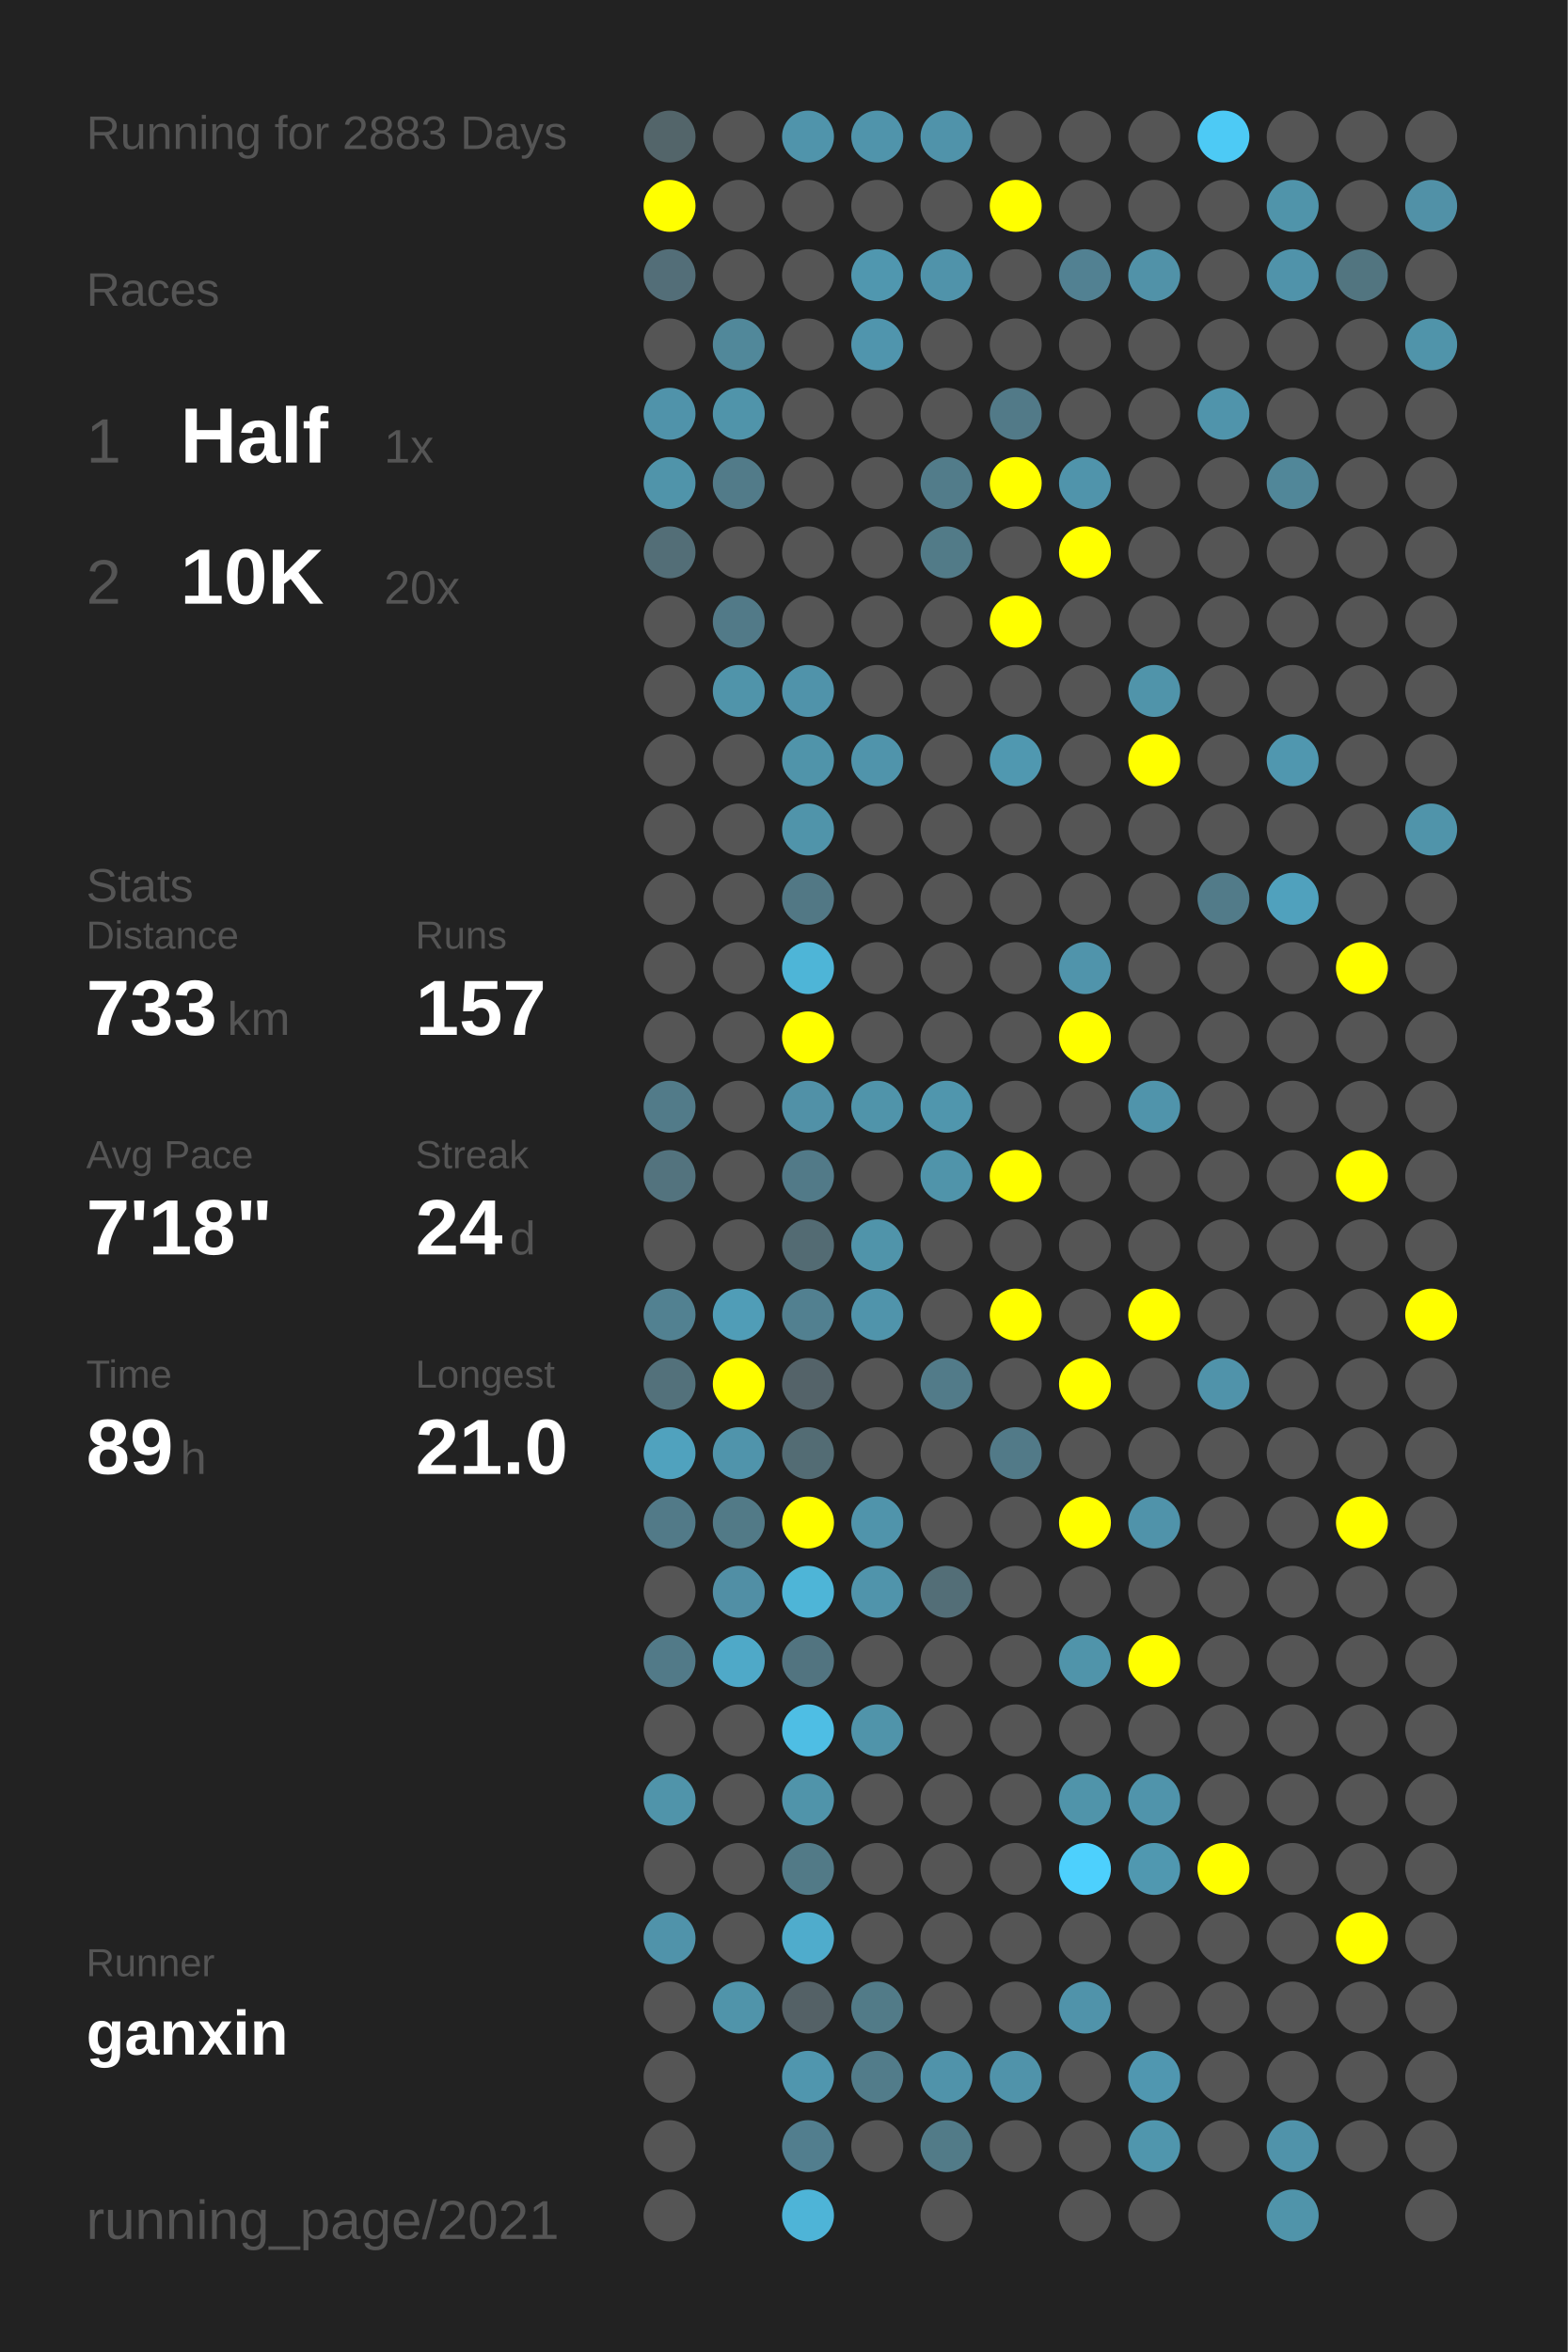
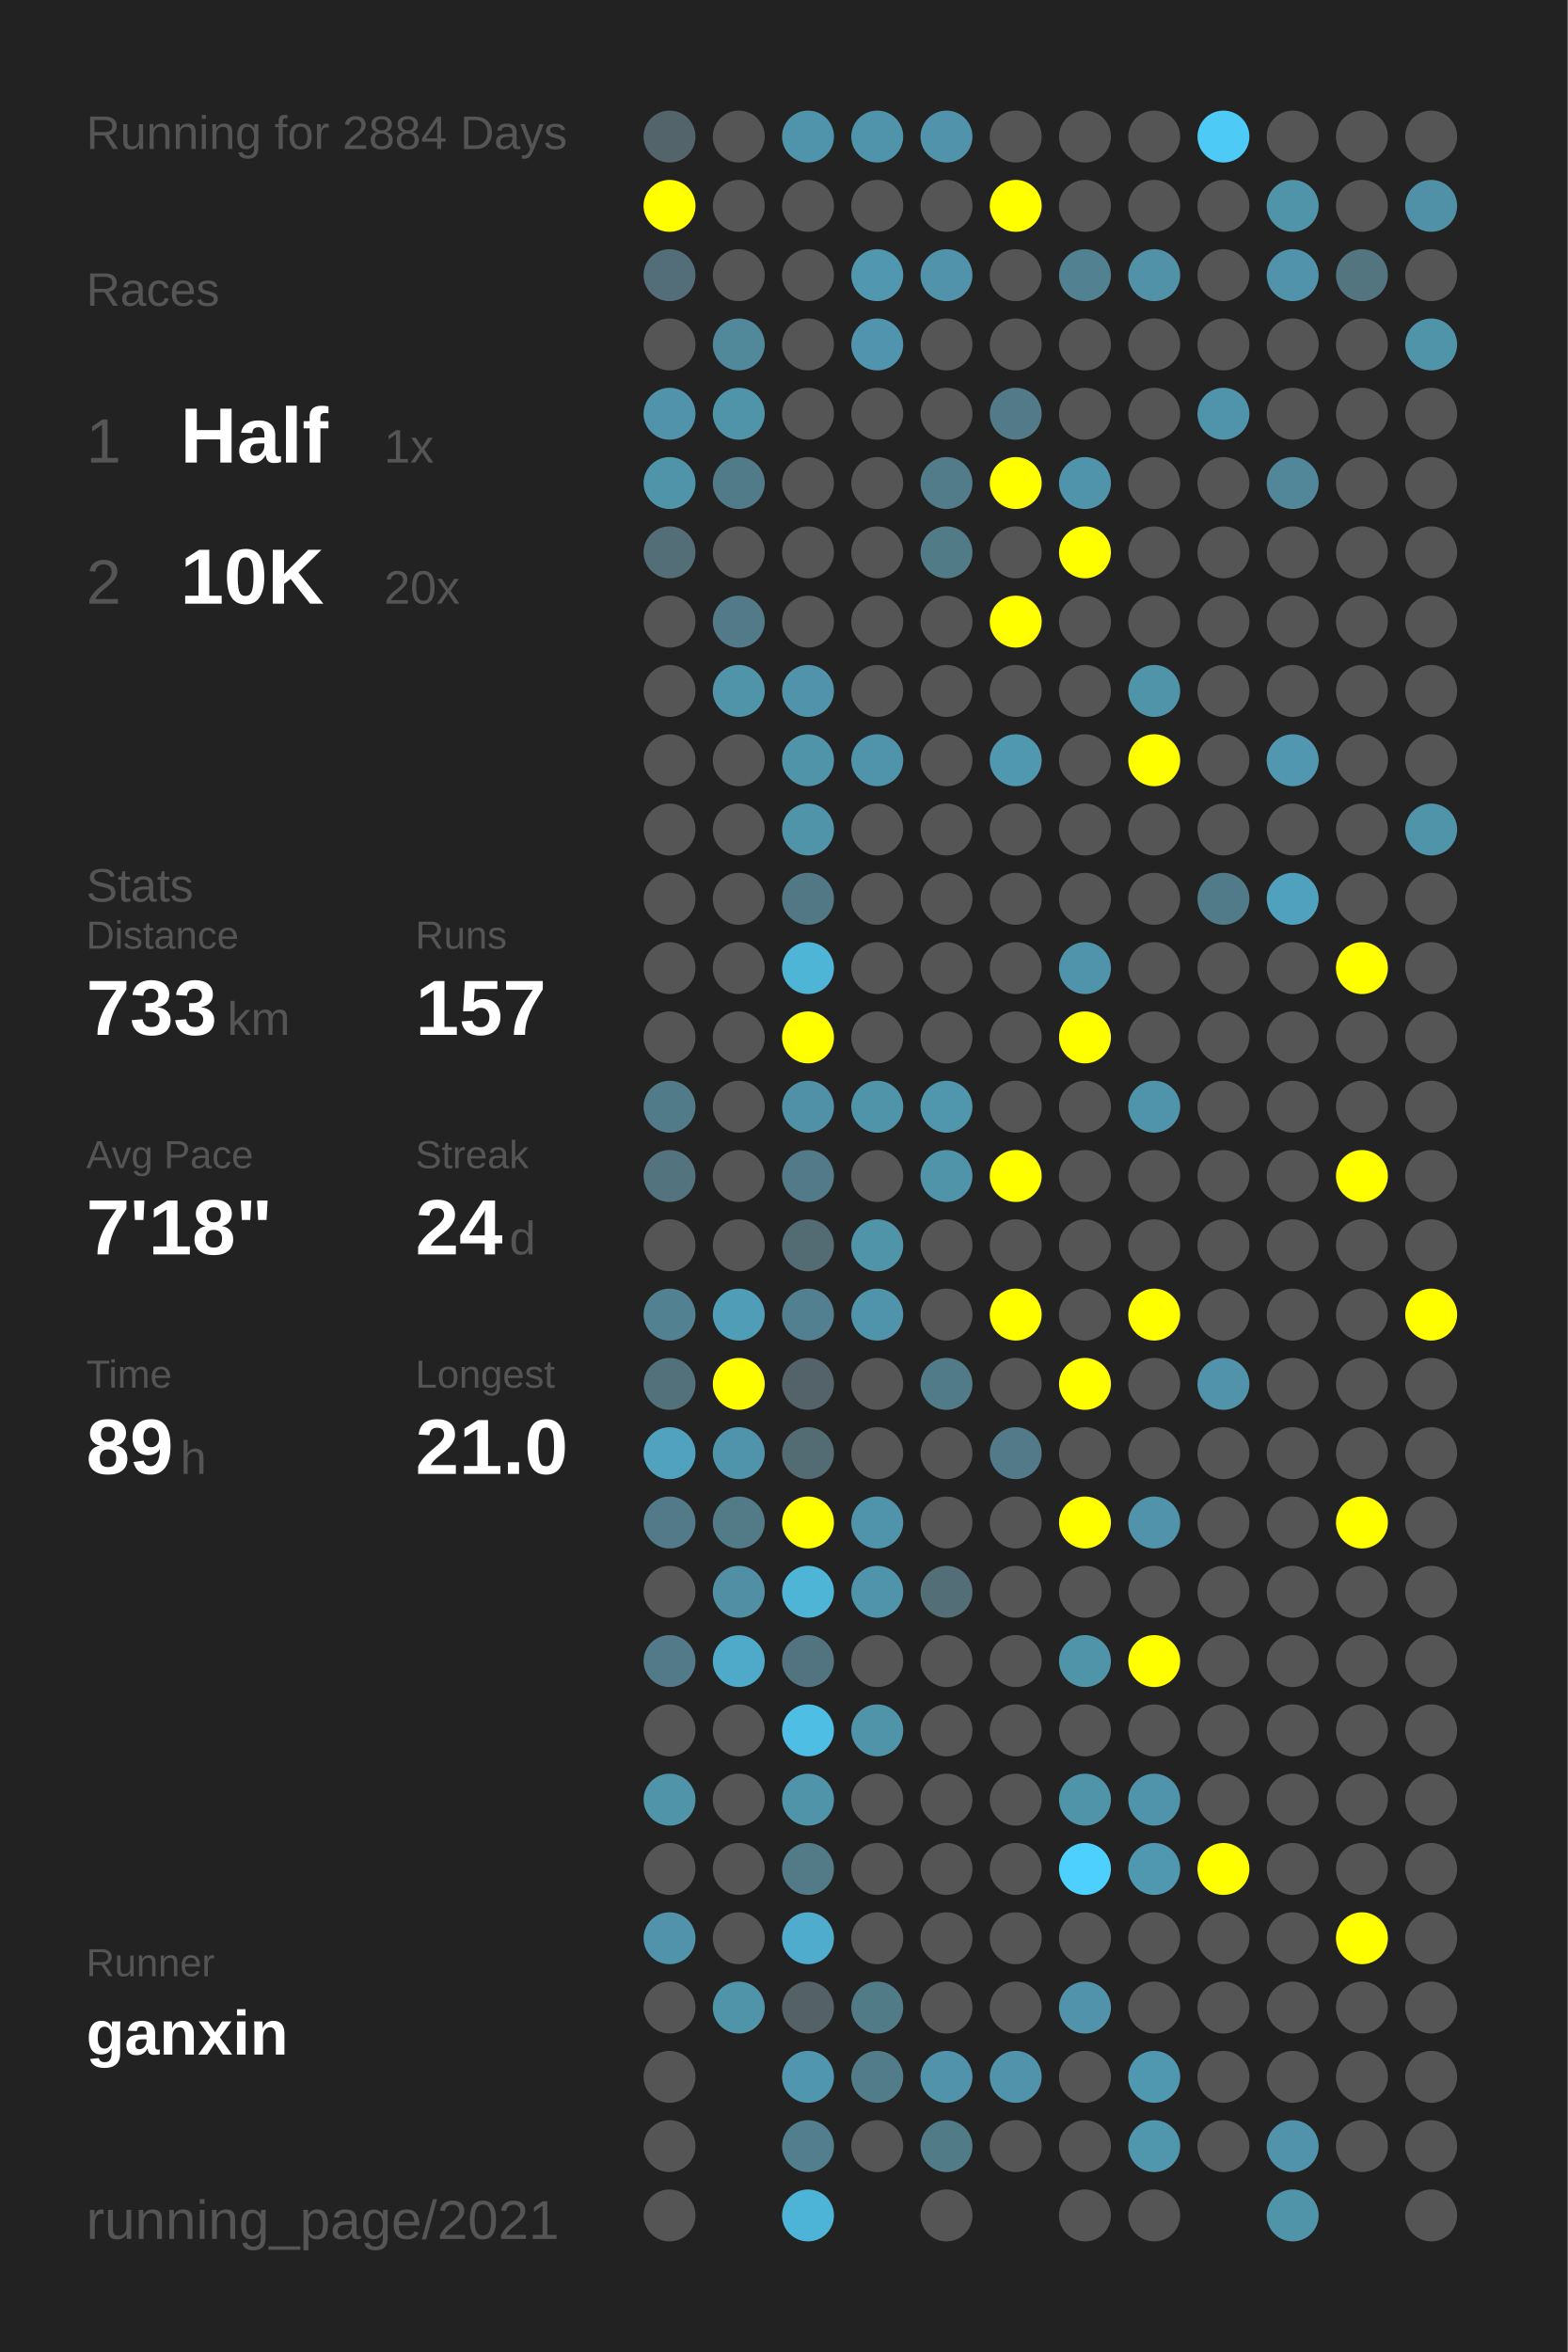
<svg xmlns="http://www.w3.org/2000/svg" baseProfile="full" height="300mm" version="1.1" viewBox="0,0,200,300" width="200mm">
  <defs />
  <rect fill="#222222" height="300" width="200" x="0" y="0" />
-   <text fill="#555555" style="font-size:6px; font-family:Arial;" x="11" y="19">Running for 2883 Days</text>
+   <text fill="#555555" style="font-size:6px; font-family:Arial;" x="11" y="19">Running for 2884 Days</text>
  <text fill="#555555" style="font-size:6px; font-family:Arial;" x="11" y="39">Races</text>
  <text fill="#555555" style="font-size:8px; font-family:Arial;" x="11" y="59">1</text>
  <text fill="#FFFFFF" style="font-size:10px; font-family:Arial; font-weight:bold;" x="23" y="59">Half</text>
  <text fill="#555555" style="font-size:6px; font-family:Arial;" x="49" y="59">1x</text>
  <text fill="#555555" style="font-size:8px; font-family:Arial;" x="11" y="77">2</text>
  <text fill="#FFFFFF" style="font-size:10px; font-family:Arial; font-weight:bold;" x="23" y="77">10K</text>
  <text fill="#555555" style="font-size:6px; font-family:Arial;" x="49" y="77">20x</text>
  <text fill="#555555" style="font-size:6px; font-family:Arial;" x="11" y="115">Stats</text>
  <text fill="#555555" style="font-size:5px; font-family:Arial;" x="11" y="121">Distance</text>
  <text fill="#FFFFFF" style="font-size:10px; font-family:Arial; font-weight:bold;" x="11" y="132">733</text>
  <text fill="#555555" style="font-size:6px; font-family:Arial;" x="29" y="132">km</text>
  <text fill="#555555" style="font-size:5px; font-family:Arial;" x="53" y="121">Runs</text>
  <text fill="#FFFFFF" style="font-size:10px; font-family:Arial; font-weight:bold;" x="53" y="132">157</text>
  <text fill="#555555" style="font-size:5px; font-family:Arial;" x="11" y="149">Avg Pace</text>
  <text fill="#FFFFFF" style="font-size:10px; font-family:Arial; font-weight:bold;" x="11" y="160">7'18"</text>
  <text fill="#555555" style="font-size:5px; font-family:Arial;" x="53" y="149">Streak</text>
  <text fill="#FFFFFF" style="font-size:10px; font-family:Arial; font-weight:bold;" x="53" y="160">24</text>
  <text fill="#555555" style="font-size:6px; font-family:Arial;" x="65" y="160">d</text>
  <text fill="#555555" style="font-size:5px; font-family:Arial;" x="11" y="177">Time</text>
  <text fill="#FFFFFF" style="font-size:10px; font-family:Arial; font-weight:bold;" x="11" y="188">89</text>
  <text fill="#555555" style="font-size:6px; font-family:Arial;" x="23" y="188">h</text>
  <text fill="#555555" style="font-size:5px; font-family:Arial;" x="53" y="177">Longest</text>
  <text fill="#FFFFFF" style="font-size:10px; font-family:Arial; font-weight:bold;" x="53" y="188">21.0</text>
  <text fill="#555555" style="font-size:5px; font-family:Arial;" x="11" y="252.065">Runner</text>
  <text fill="#FFFFFF" style="font-size:8px; font-family:Arial; font-weight:bold;" x="11" y="262.065">ganxin</text>
  <text fill="#555555" style="font-size:7px; font-family:Arial;" x="11" y="285.581">running_page/2021</text>
  <circle cx="85.417" cy="17.419" fill="#53656a" r="3.312" />
  <circle cx="85.417" cy="26.258" fill="#FFFF00" r="3.312" />
  <circle cx="85.417" cy="35.097" fill="#536e78" r="3.312" />
  <circle cx="85.417" cy="43.935" fill="#555555" r="3.312" />
  <circle cx="85.417" cy="52.774" fill="#5093aa" r="3.312" />
  <circle cx="85.417" cy="61.613" fill="#5094aa" r="3.312" />
  <circle cx="85.417" cy="70.452" fill="#536e77" r="3.312" />
  <circle cx="85.417" cy="79.29" fill="#555555" r="3.312" />
  <circle cx="85.417" cy="88.129" fill="#555555" r="3.312" />
  <circle cx="85.417" cy="96.968" fill="#555555" r="3.312" />
  <circle cx="85.417" cy="105.806" fill="#555555" r="3.312" />
  <circle cx="85.417" cy="114.645" fill="#555555" r="3.312" />
  <circle cx="85.417" cy="123.484" fill="#555555" r="3.312" />
  <circle cx="85.417" cy="132.323" fill="#555555" r="3.312" />
  <circle cx="85.417" cy="141.161" fill="#527b89" r="3.312" />
  <circle cx="85.417" cy="150" fill="#53737e" r="3.312" />
  <circle cx="85.417" cy="158.839" fill="#555555" r="3.312" />
  <circle cx="85.417" cy="167.677" fill="#528191" r="3.312" />
  <circle cx="85.417" cy="176.516" fill="#53717b" r="3.312" />
  <circle cx="85.417" cy="185.355" fill="#50a2be" r="3.312" />
  <circle cx="85.417" cy="194.194" fill="#527a88" r="3.312" />
  <circle cx="85.417" cy="203.032" fill="#555555" r="3.312" />
  <circle cx="85.417" cy="211.871" fill="#527a88" r="3.312" />
  <circle cx="85.417" cy="220.71" fill="#555555" r="3.312" />
  <circle cx="85.417" cy="229.548" fill="#5094aa" r="3.312" />
  <circle cx="85.417" cy="238.387" fill="#555555" r="3.312" />
  <circle cx="85.417" cy="247.226" fill="#5093aa" r="3.312" />
  <circle cx="85.417" cy="256.065" fill="#555555" r="3.312" />
  <circle cx="85.417" cy="264.903" fill="#555555" r="3.312" />
  <circle cx="85.417" cy="273.742" fill="#555555" r="3.312" />
  <circle cx="85.417" cy="282.581" fill="#555555" r="3.312" />
  <circle cx="94.25" cy="17.419" fill="#555555" r="3.312" />
  <circle cx="94.25" cy="26.258" fill="#555555" r="3.312" />
  <circle cx="94.25" cy="35.097" fill="#555555" r="3.312" />
  <circle cx="94.25" cy="43.935" fill="#51889a" r="3.312" />
  <circle cx="94.25" cy="52.774" fill="#5094aa" r="3.312" />
  <circle cx="94.25" cy="61.613" fill="#527b89" r="3.312" />
  <circle cx="94.25" cy="70.452" fill="#555555" r="3.312" />
  <circle cx="94.25" cy="79.29" fill="#527a88" r="3.312" />
  <circle cx="94.25" cy="88.129" fill="#5094aa" r="3.312" />
  <circle cx="94.25" cy="96.968" fill="#555555" r="3.312" />
  <circle cx="94.25" cy="105.806" fill="#555555" r="3.312" />
  <circle cx="94.25" cy="114.645" fill="#555555" r="3.312" />
  <circle cx="94.25" cy="123.484" fill="#555555" r="3.312" />
  <circle cx="94.25" cy="132.323" fill="#555555" r="3.312" />
  <circle cx="94.25" cy="141.161" fill="#555555" r="3.312" />
  <circle cx="94.25" cy="150" fill="#555555" r="3.312" />
  <circle cx="94.25" cy="158.839" fill="#555555" r="3.312" />
  <circle cx="94.25" cy="167.677" fill="#509db7" r="3.312" />
  <circle cx="94.25" cy="176.516" fill="#FFFF00" r="3.312" />
  <circle cx="94.25" cy="185.355" fill="#5094ab" r="3.312" />
  <circle cx="94.25" cy="194.194" fill="#527a87" r="3.312" />
  <circle cx="94.25" cy="203.032" fill="#518fa5" r="3.312" />
  <circle cx="94.25" cy="211.871" fill="#4fa9c8" r="3.312" />
  <circle cx="94.25" cy="220.71" fill="#555555" r="3.312" />
  <circle cx="94.25" cy="229.548" fill="#555555" r="3.312" />
  <circle cx="94.25" cy="238.387" fill="#555555" r="3.312" />
  <circle cx="94.25" cy="247.226" fill="#555555" r="3.312" />
  <circle cx="94.25" cy="256.065" fill="#5094aa" r="3.312" />
  <circle cx="103.083" cy="17.419" fill="#5094ab" r="3.312" />
  <circle cx="103.083" cy="26.258" fill="#555555" r="3.312" />
  <circle cx="103.083" cy="35.097" fill="#555555" r="3.312" />
  <circle cx="103.083" cy="43.935" fill="#555555" r="3.312" />
  <circle cx="103.083" cy="52.774" fill="#555555" r="3.312" />
  <circle cx="103.083" cy="61.613" fill="#555555" r="3.312" />
  <circle cx="103.083" cy="70.452" fill="#555555" r="3.312" />
  <circle cx="103.083" cy="79.29" fill="#555555" r="3.312" />
  <circle cx="103.083" cy="88.129" fill="#5093aa" r="3.312" />
  <circle cx="103.083" cy="96.968" fill="#5094aa" r="3.312" />
  <circle cx="103.083" cy="105.806" fill="#5094aa" r="3.312" />
  <circle cx="103.083" cy="114.645" fill="#527885" r="3.312" />
  <circle cx="103.083" cy="123.484" fill="#4eb5d7" r="3.312" />
  <circle cx="103.083" cy="132.323" fill="#FFFF00" r="3.312" />
  <circle cx="103.083" cy="141.161" fill="#5191a7" r="3.312" />
  <circle cx="103.083" cy="150" fill="#527a88" r="3.312" />
  <circle cx="103.083" cy="158.839" fill="#536b73" r="3.312" />
  <circle cx="103.083" cy="167.677" fill="#528090" r="3.312" />
  <circle cx="103.083" cy="176.516" fill="#546369" r="3.312" />
  <circle cx="103.083" cy="185.355" fill="#536c74" r="3.312" />
  <circle cx="103.083" cy="194.194" fill="#FFFF00" r="3.312" />
  <circle cx="103.083" cy="203.032" fill="#4eb5d7" r="3.312" />
  <circle cx="103.083" cy="211.871" fill="#527480" r="3.312" />
  <circle cx="103.083" cy="220.71" fill="#4ebee4" r="3.312" />
  <circle cx="103.083" cy="229.548" fill="#5094aa" r="3.312" />
  <circle cx="103.083" cy="238.387" fill="#527a87" r="3.312" />
  <circle cx="103.083" cy="247.226" fill="#4faccc" r="3.312" />
  <circle cx="103.083" cy="256.065" fill="#546166" r="3.312" />
  <circle cx="103.083" cy="264.903" fill="#5096ae" r="3.312" />
  <circle cx="103.083" cy="273.742" fill="#527e8e" r="3.312" />
  <circle cx="103.083" cy="282.581" fill="#4eb4d7" r="3.312" />
  <circle cx="111.917" cy="17.419" fill="#5094ab" r="3.312" />
  <circle cx="111.917" cy="26.258" fill="#555555" r="3.312" />
  <circle cx="111.917" cy="35.097" fill="#5097af" r="3.312" />
  <circle cx="111.917" cy="43.935" fill="#5095ad" r="3.312" />
  <circle cx="111.917" cy="52.774" fill="#555555" r="3.312" />
  <circle cx="111.917" cy="61.613" fill="#555555" r="3.312" />
  <circle cx="111.917" cy="70.452" fill="#555555" r="3.312" />
  <circle cx="111.917" cy="79.29" fill="#555555" r="3.312" />
  <circle cx="111.917" cy="88.129" fill="#555555" r="3.312" />
  <circle cx="111.917" cy="96.968" fill="#5094ab" r="3.312" />
  <circle cx="111.917" cy="105.806" fill="#555555" r="3.312" />
  <circle cx="111.917" cy="114.645" fill="#555555" r="3.312" />
  <circle cx="111.917" cy="123.484" fill="#555555" r="3.312" />
  <circle cx="111.917" cy="132.323" fill="#555555" r="3.312" />
  <circle cx="111.917" cy="141.161" fill="#5094aa" r="3.312" />
  <circle cx="111.917" cy="150" fill="#555555" r="3.312" />
  <circle cx="111.917" cy="158.839" fill="#5094aa" r="3.312" />
  <circle cx="111.917" cy="167.677" fill="#5094ab" r="3.312" />
  <circle cx="111.917" cy="176.516" fill="#555555" r="3.312" />
  <circle cx="111.917" cy="185.355" fill="#555555" r="3.312" />
  <circle cx="111.917" cy="194.194" fill="#5094ab" r="3.312" />
  <circle cx="111.917" cy="203.032" fill="#5094ab" r="3.312" />
  <circle cx="111.917" cy="211.871" fill="#555555" r="3.312" />
  <circle cx="111.917" cy="220.71" fill="#5094aa" r="3.312" />
  <circle cx="111.917" cy="229.548" fill="#555555" r="3.312" />
  <circle cx="111.917" cy="238.387" fill="#555555" r="3.312" />
  <circle cx="111.917" cy="247.226" fill="#555555" r="3.312" />
  <circle cx="111.917" cy="256.065" fill="#527b88" r="3.312" />
  <circle cx="111.917" cy="264.903" fill="#527c8a" r="3.312" />
  <circle cx="111.917" cy="273.742" fill="#555555" r="3.312" />
  <circle cx="120.75" cy="17.419" fill="#5093aa" r="3.312" />
  <circle cx="120.75" cy="26.258" fill="#555555" r="3.312" />
  <circle cx="120.75" cy="35.097" fill="#5093aa" r="3.312" />
  <circle cx="120.75" cy="43.935" fill="#555555" r="3.312" />
  <circle cx="120.75" cy="52.774" fill="#555555" r="3.312" />
  <circle cx="120.75" cy="61.613" fill="#527c8a" r="3.312" />
  <circle cx="120.75" cy="70.452" fill="#527b88" r="3.312" />
  <circle cx="120.75" cy="79.29" fill="#555555" r="3.312" />
  <circle cx="120.75" cy="88.129" fill="#555555" r="3.312" />
  <circle cx="120.75" cy="96.968" fill="#555555" r="3.312" />
  <circle cx="120.75" cy="105.806" fill="#555555" r="3.312" />
  <circle cx="120.75" cy="114.645" fill="#555555" r="3.312" />
  <circle cx="120.75" cy="123.484" fill="#555555" r="3.312" />
  <circle cx="120.75" cy="132.323" fill="#555555" r="3.312" />
  <circle cx="120.75" cy="141.161" fill="#5096ad" r="3.312" />
  <circle cx="120.75" cy="150" fill="#5094aa" r="3.312" />
  <circle cx="120.75" cy="158.839" fill="#555555" r="3.312" />
  <circle cx="120.75" cy="167.677" fill="#555555" r="3.312" />
  <circle cx="120.75" cy="176.516" fill="#527b89" r="3.312" />
  <circle cx="120.75" cy="185.355" fill="#555555" r="3.312" />
  <circle cx="120.75" cy="194.194" fill="#555555" r="3.312" />
  <circle cx="120.75" cy="203.032" fill="#536e77" r="3.312" />
  <circle cx="120.75" cy="211.871" fill="#555555" r="3.312" />
  <circle cx="120.75" cy="220.71" fill="#555555" r="3.312" />
  <circle cx="120.75" cy="229.548" fill="#555555" r="3.312" />
  <circle cx="120.75" cy="238.387" fill="#555555" r="3.312" />
  <circle cx="120.75" cy="247.226" fill="#555555" r="3.312" />
  <circle cx="120.75" cy="256.065" fill="#555555" r="3.312" />
  <circle cx="120.75" cy="264.903" fill="#5093aa" r="3.312" />
  <circle cx="120.75" cy="273.742" fill="#527b88" r="3.312" />
  <circle cx="120.75" cy="282.581" fill="#555555" r="3.312" />
  <circle cx="129.583" cy="17.419" fill="#555555" r="3.312" />
  <circle cx="129.583" cy="26.258" fill="#FFFF00" r="3.312" />
  <circle cx="129.583" cy="35.097" fill="#555555" r="3.312" />
  <circle cx="129.583" cy="43.935" fill="#555555" r="3.312" />
  <circle cx="129.583" cy="52.774" fill="#527a88" r="3.312" />
  <circle cx="129.583" cy="61.613" fill="#FFFF00" r="3.312" />
  <circle cx="129.583" cy="70.452" fill="#555555" r="3.312" />
  <circle cx="129.583" cy="79.29" fill="#FFFF00" r="3.312" />
  <circle cx="129.583" cy="88.129" fill="#555555" r="3.312" />
  <circle cx="129.583" cy="96.968" fill="#5098b0" r="3.312" />
  <circle cx="129.583" cy="105.806" fill="#555555" r="3.312" />
  <circle cx="129.583" cy="114.645" fill="#555555" r="3.312" />
  <circle cx="129.583" cy="123.484" fill="#555555" r="3.312" />
  <circle cx="129.583" cy="132.323" fill="#555555" r="3.312" />
  <circle cx="129.583" cy="141.161" fill="#555555" r="3.312" />
  <circle cx="129.583" cy="150" fill="#FFFF00" r="3.312" />
  <circle cx="129.583" cy="158.839" fill="#555555" r="3.312" />
  <circle cx="129.583" cy="167.677" fill="#FFFF00" r="3.312" />
  <circle cx="129.583" cy="176.516" fill="#555555" r="3.312" />
  <circle cx="129.583" cy="185.355" fill="#527a88" r="3.312" />
  <circle cx="129.583" cy="194.194" fill="#555555" r="3.312" />
  <circle cx="129.583" cy="203.032" fill="#555555" r="3.312" />
  <circle cx="129.583" cy="211.871" fill="#555555" r="3.312" />
  <circle cx="129.583" cy="220.71" fill="#555555" r="3.312" />
  <circle cx="129.583" cy="229.548" fill="#555555" r="3.312" />
  <circle cx="129.583" cy="238.387" fill="#555555" r="3.312" />
  <circle cx="129.583" cy="247.226" fill="#555555" r="3.312" />
  <circle cx="129.583" cy="256.065" fill="#555555" r="3.312" />
  <circle cx="129.583" cy="264.903" fill="#5093aa" r="3.312" />
  <circle cx="129.583" cy="273.742" fill="#555555" r="3.312" />
  <circle cx="138.417" cy="17.419" fill="#555555" r="3.312" />
  <circle cx="138.417" cy="26.258" fill="#555555" r="3.312" />
  <circle cx="138.417" cy="35.097" fill="#528192" r="3.312" />
  <circle cx="138.417" cy="43.935" fill="#555555" r="3.312" />
  <circle cx="138.417" cy="52.774" fill="#555555" r="3.312" />
  <circle cx="138.417" cy="61.613" fill="#5094ab" r="3.312" />
  <circle cx="138.417" cy="70.452" fill="#FFFF00" r="3.312" />
  <circle cx="138.417" cy="79.29" fill="#555555" r="3.312" />
  <circle cx="138.417" cy="88.129" fill="#555555" r="3.312" />
  <circle cx="138.417" cy="96.968" fill="#555555" r="3.312" />
  <circle cx="138.417" cy="105.806" fill="#555555" r="3.312" />
  <circle cx="138.417" cy="114.645" fill="#555555" r="3.312" />
  <circle cx="138.417" cy="123.484" fill="#5094ab" r="3.312" />
  <circle cx="138.417" cy="132.323" fill="#FFFF00" r="3.312" />
  <circle cx="138.417" cy="141.161" fill="#555555" r="3.312" />
  <circle cx="138.417" cy="150" fill="#555555" r="3.312" />
  <circle cx="138.417" cy="158.839" fill="#555555" r="3.312" />
  <circle cx="138.417" cy="167.677" fill="#555555" r="3.312" />
  <circle cx="138.417" cy="176.516" fill="#FFFF00" r="3.312" />
  <circle cx="138.417" cy="185.355" fill="#555555" r="3.312" />
  <circle cx="138.417" cy="194.194" fill="#FFFF00" r="3.312" />
  <circle cx="138.417" cy="203.032" fill="#555555" r="3.312" />
  <circle cx="138.417" cy="211.871" fill="#5094aa" r="3.312" />
  <circle cx="138.417" cy="220.71" fill="#555555" r="3.312" />
  <circle cx="138.417" cy="229.548" fill="#5094aa" r="3.312" />
  <circle cx="138.417" cy="238.387" fill="#4dd0fd" r="3.312" />
  <circle cx="138.417" cy="247.226" fill="#555555" r="3.312" />
  <circle cx="138.417" cy="256.065" fill="#5093aa" r="3.312" />
  <circle cx="138.417" cy="264.903" fill="#555555" r="3.312" />
  <circle cx="138.417" cy="273.742" fill="#555555" r="3.312" />
  <circle cx="138.417" cy="282.581" fill="#555555" r="3.312" />
  <circle cx="147.25" cy="17.419" fill="#555555" r="3.312" />
  <circle cx="147.25" cy="26.258" fill="#555555" r="3.312" />
  <circle cx="147.25" cy="35.097" fill="#5192a8" r="3.312" />
  <circle cx="147.25" cy="43.935" fill="#555555" r="3.312" />
  <circle cx="147.25" cy="52.774" fill="#555555" r="3.312" />
  <circle cx="147.25" cy="61.613" fill="#555555" r="3.312" />
  <circle cx="147.25" cy="70.452" fill="#555555" r="3.312" />
  <circle cx="147.25" cy="79.29" fill="#555555" r="3.312" />
  <circle cx="147.25" cy="88.129" fill="#5094aa" r="3.312" />
  <circle cx="147.25" cy="96.968" fill="#FFFF00" r="3.312" />
  <circle cx="147.25" cy="105.806" fill="#555555" r="3.312" />
  <circle cx="147.25" cy="114.645" fill="#555555" r="3.312" />
  <circle cx="147.25" cy="123.484" fill="#555555" r="3.312" />
  <circle cx="147.25" cy="132.323" fill="#555555" r="3.312" />
  <circle cx="147.25" cy="141.161" fill="#5094ab" r="3.312" />
  <circle cx="147.25" cy="150" fill="#555555" r="3.312" />
  <circle cx="147.25" cy="158.839" fill="#555555" r="3.312" />
  <circle cx="147.25" cy="167.677" fill="#FFFF00" r="3.312" />
  <circle cx="147.25" cy="176.516" fill="#555555" r="3.312" />
  <circle cx="147.25" cy="185.355" fill="#555555" r="3.312" />
  <circle cx="147.25" cy="194.194" fill="#5093aa" r="3.312" />
  <circle cx="147.25" cy="203.032" fill="#555555" r="3.312" />
  <circle cx="147.25" cy="211.871" fill="#FFFF00" r="3.312" />
  <circle cx="147.25" cy="220.71" fill="#555555" r="3.312" />
  <circle cx="147.25" cy="229.548" fill="#5094ab" r="3.312" />
  <circle cx="147.25" cy="238.387" fill="#5098b0" r="3.312" />
  <circle cx="147.25" cy="247.226" fill="#555555" r="3.312" />
  <circle cx="147.25" cy="256.065" fill="#555555" r="3.312" />
  <circle cx="147.25" cy="264.903" fill="#5097b0" r="3.312" />
  <circle cx="147.25" cy="273.742" fill="#5096ad" r="3.312" />
  <circle cx="147.25" cy="282.581" fill="#555555" r="3.312" />
  <circle cx="156.083" cy="17.419" fill="#4dcaf5" r="3.312" />
  <circle cx="156.083" cy="26.258" fill="#555555" r="3.312" />
  <circle cx="156.083" cy="35.097" fill="#555555" r="3.312" />
  <circle cx="156.083" cy="43.935" fill="#555555" r="3.312" />
  <circle cx="156.083" cy="52.774" fill="#5094ab" r="3.312" />
  <circle cx="156.083" cy="61.613" fill="#555555" r="3.312" />
  <circle cx="156.083" cy="70.452" fill="#555555" r="3.312" />
  <circle cx="156.083" cy="79.29" fill="#555555" r="3.312" />
  <circle cx="156.083" cy="88.129" fill="#555555" r="3.312" />
  <circle cx="156.083" cy="96.968" fill="#555555" r="3.312" />
  <circle cx="156.083" cy="105.806" fill="#555555" r="3.312" />
  <circle cx="156.083" cy="114.645" fill="#527b89" r="3.312" />
  <circle cx="156.083" cy="123.484" fill="#555555" r="3.312" />
  <circle cx="156.083" cy="132.323" fill="#555555" r="3.312" />
  <circle cx="156.083" cy="141.161" fill="#555555" r="3.312" />
  <circle cx="156.083" cy="150" fill="#555555" r="3.312" />
  <circle cx="156.083" cy="158.839" fill="#555555" r="3.312" />
  <circle cx="156.083" cy="167.677" fill="#555555" r="3.312" />
  <circle cx="156.083" cy="176.516" fill="#5093aa" r="3.312" />
  <circle cx="156.083" cy="185.355" fill="#555555" r="3.312" />
  <circle cx="156.083" cy="194.194" fill="#555555" r="3.312" />
  <circle cx="156.083" cy="203.032" fill="#555555" r="3.312" />
  <circle cx="156.083" cy="211.871" fill="#555555" r="3.312" />
  <circle cx="156.083" cy="220.71" fill="#555555" r="3.312" />
  <circle cx="156.083" cy="229.548" fill="#555555" r="3.312" />
  <circle cx="156.083" cy="238.387" fill="#FFFF00" r="3.312" />
  <circle cx="156.083" cy="247.226" fill="#555555" r="3.312" />
  <circle cx="156.083" cy="256.065" fill="#555555" r="3.312" />
  <circle cx="156.083" cy="264.903" fill="#555555" r="3.312" />
  <circle cx="156.083" cy="273.742" fill="#555555" r="3.312" />
  <circle cx="164.917" cy="17.419" fill="#555555" r="3.312" />
  <circle cx="164.917" cy="26.258" fill="#5094aa" r="3.312" />
  <circle cx="164.917" cy="35.097" fill="#5093aa" r="3.312" />
  <circle cx="164.917" cy="43.935" fill="#555555" r="3.312" />
  <circle cx="164.917" cy="52.774" fill="#555555" r="3.312" />
  <circle cx="164.917" cy="61.613" fill="#518799" r="3.312" />
  <circle cx="164.917" cy="70.452" fill="#555555" r="3.312" />
  <circle cx="164.917" cy="79.29" fill="#555555" r="3.312" />
  <circle cx="164.917" cy="88.129" fill="#555555" r="3.312" />
  <circle cx="164.917" cy="96.968" fill="#5097af" r="3.312" />
  <circle cx="164.917" cy="105.806" fill="#555555" r="3.312" />
  <circle cx="164.917" cy="114.645" fill="#50a1bd" r="3.312" />
  <circle cx="164.917" cy="123.484" fill="#555555" r="3.312" />
  <circle cx="164.917" cy="132.323" fill="#555555" r="3.312" />
  <circle cx="164.917" cy="141.161" fill="#555555" r="3.312" />
  <circle cx="164.917" cy="150" fill="#555555" r="3.312" />
  <circle cx="164.917" cy="158.839" fill="#555555" r="3.312" />
  <circle cx="164.917" cy="167.677" fill="#555555" r="3.312" />
  <circle cx="164.917" cy="176.516" fill="#555555" r="3.312" />
  <circle cx="164.917" cy="185.355" fill="#555555" r="3.312" />
  <circle cx="164.917" cy="194.194" fill="#555555" r="3.312" />
  <circle cx="164.917" cy="203.032" fill="#555555" r="3.312" />
  <circle cx="164.917" cy="211.871" fill="#555555" r="3.312" />
  <circle cx="164.917" cy="220.71" fill="#555555" r="3.312" />
  <circle cx="164.917" cy="229.548" fill="#555555" r="3.312" />
  <circle cx="164.917" cy="238.387" fill="#555555" r="3.312" />
  <circle cx="164.917" cy="247.226" fill="#555555" r="3.312" />
  <circle cx="164.917" cy="256.065" fill="#555555" r="3.312" />
  <circle cx="164.917" cy="264.903" fill="#555555" r="3.312" />
  <circle cx="164.917" cy="273.742" fill="#5093aa" r="3.312" />
  <circle cx="164.917" cy="282.581" fill="#5094aa" r="3.312" />
  <circle cx="173.75" cy="17.419" fill="#555555" r="3.312" />
  <circle cx="173.75" cy="26.258" fill="#555555" r="3.312" />
  <circle cx="173.75" cy="35.097" fill="#527580" r="3.312" />
  <circle cx="173.75" cy="43.935" fill="#555555" r="3.312" />
  <circle cx="173.75" cy="52.774" fill="#555555" r="3.312" />
  <circle cx="173.75" cy="61.613" fill="#555555" r="3.312" />
  <circle cx="173.75" cy="70.452" fill="#555555" r="3.312" />
  <circle cx="173.75" cy="79.29" fill="#555555" r="3.312" />
  <circle cx="173.75" cy="88.129" fill="#555555" r="3.312" />
  <circle cx="173.75" cy="96.968" fill="#555555" r="3.312" />
  <circle cx="173.75" cy="105.806" fill="#555555" r="3.312" />
  <circle cx="173.75" cy="114.645" fill="#555555" r="3.312" />
  <circle cx="173.75" cy="123.484" fill="#FFFF00" r="3.312" />
  <circle cx="173.75" cy="132.323" fill="#555555" r="3.312" />
  <circle cx="173.75" cy="141.161" fill="#555555" r="3.312" />
  <circle cx="173.75" cy="150" fill="#FFFF00" r="3.312" />
  <circle cx="173.75" cy="158.839" fill="#555555" r="3.312" />
  <circle cx="173.75" cy="167.677" fill="#555555" r="3.312" />
  <circle cx="173.75" cy="176.516" fill="#555555" r="3.312" />
  <circle cx="173.75" cy="185.355" fill="#555555" r="3.312" />
  <circle cx="173.75" cy="194.194" fill="#FFFF00" r="3.312" />
  <circle cx="173.75" cy="203.032" fill="#555555" r="3.312" />
  <circle cx="173.75" cy="211.871" fill="#555555" r="3.312" />
  <circle cx="173.75" cy="220.71" fill="#555555" r="3.312" />
  <circle cx="173.75" cy="229.548" fill="#555555" r="3.312" />
  <circle cx="173.75" cy="238.387" fill="#555555" r="3.312" />
  <circle cx="173.75" cy="247.226" fill="#FFFF00" r="3.312" />
  <circle cx="173.75" cy="256.065" fill="#555555" r="3.312" />
  <circle cx="173.75" cy="264.903" fill="#555555" r="3.312" />
  <circle cx="173.75" cy="273.742" fill="#555555" r="3.312" />
  <circle cx="182.583" cy="17.419" fill="#555555" r="3.312" />
  <circle cx="182.583" cy="26.258" fill="#5191a7" r="3.312" />
  <circle cx="182.583" cy="35.097" fill="#555555" r="3.312" />
  <circle cx="182.583" cy="43.935" fill="#5094aa" r="3.312" />
  <circle cx="182.583" cy="52.774" fill="#555555" r="3.312" />
  <circle cx="182.583" cy="61.613" fill="#555555" r="3.312" />
  <circle cx="182.583" cy="70.452" fill="#555555" r="3.312" />
  <circle cx="182.583" cy="79.29" fill="#555555" r="3.312" />
  <circle cx="182.583" cy="88.129" fill="#555555" r="3.312" />
  <circle cx="182.583" cy="96.968" fill="#555555" r="3.312" />
  <circle cx="182.583" cy="105.806" fill="#5094aa" r="3.312" />
  <circle cx="182.583" cy="114.645" fill="#555555" r="3.312" />
  <circle cx="182.583" cy="123.484" fill="#555555" r="3.312" />
  <circle cx="182.583" cy="132.323" fill="#555555" r="3.312" />
  <circle cx="182.583" cy="141.161" fill="#555555" r="3.312" />
  <circle cx="182.583" cy="150" fill="#555555" r="3.312" />
  <circle cx="182.583" cy="158.839" fill="#555555" r="3.312" />
  <circle cx="182.583" cy="167.677" fill="#FFFF00" r="3.312" />
  <circle cx="182.583" cy="176.516" fill="#555555" r="3.312" />
  <circle cx="182.583" cy="185.355" fill="#555555" r="3.312" />
  <circle cx="182.583" cy="194.194" fill="#555555" r="3.312" />
  <circle cx="182.583" cy="203.032" fill="#555555" r="3.312" />
  <circle cx="182.583" cy="211.871" fill="#555555" r="3.312" />
  <circle cx="182.583" cy="220.71" fill="#555555" r="3.312" />
  <circle cx="182.583" cy="229.548" fill="#555555" r="3.312" />
  <circle cx="182.583" cy="238.387" fill="#555555" r="3.312" />
  <circle cx="182.583" cy="247.226" fill="#555555" r="3.312" />
  <circle cx="182.583" cy="256.065" fill="#555555" r="3.312" />
  <circle cx="182.583" cy="264.903" fill="#555555" r="3.312" />
  <circle cx="182.583" cy="273.742" fill="#555555" r="3.312" />
  <circle cx="182.583" cy="282.581" fill="#555555" r="3.312" />
</svg>
